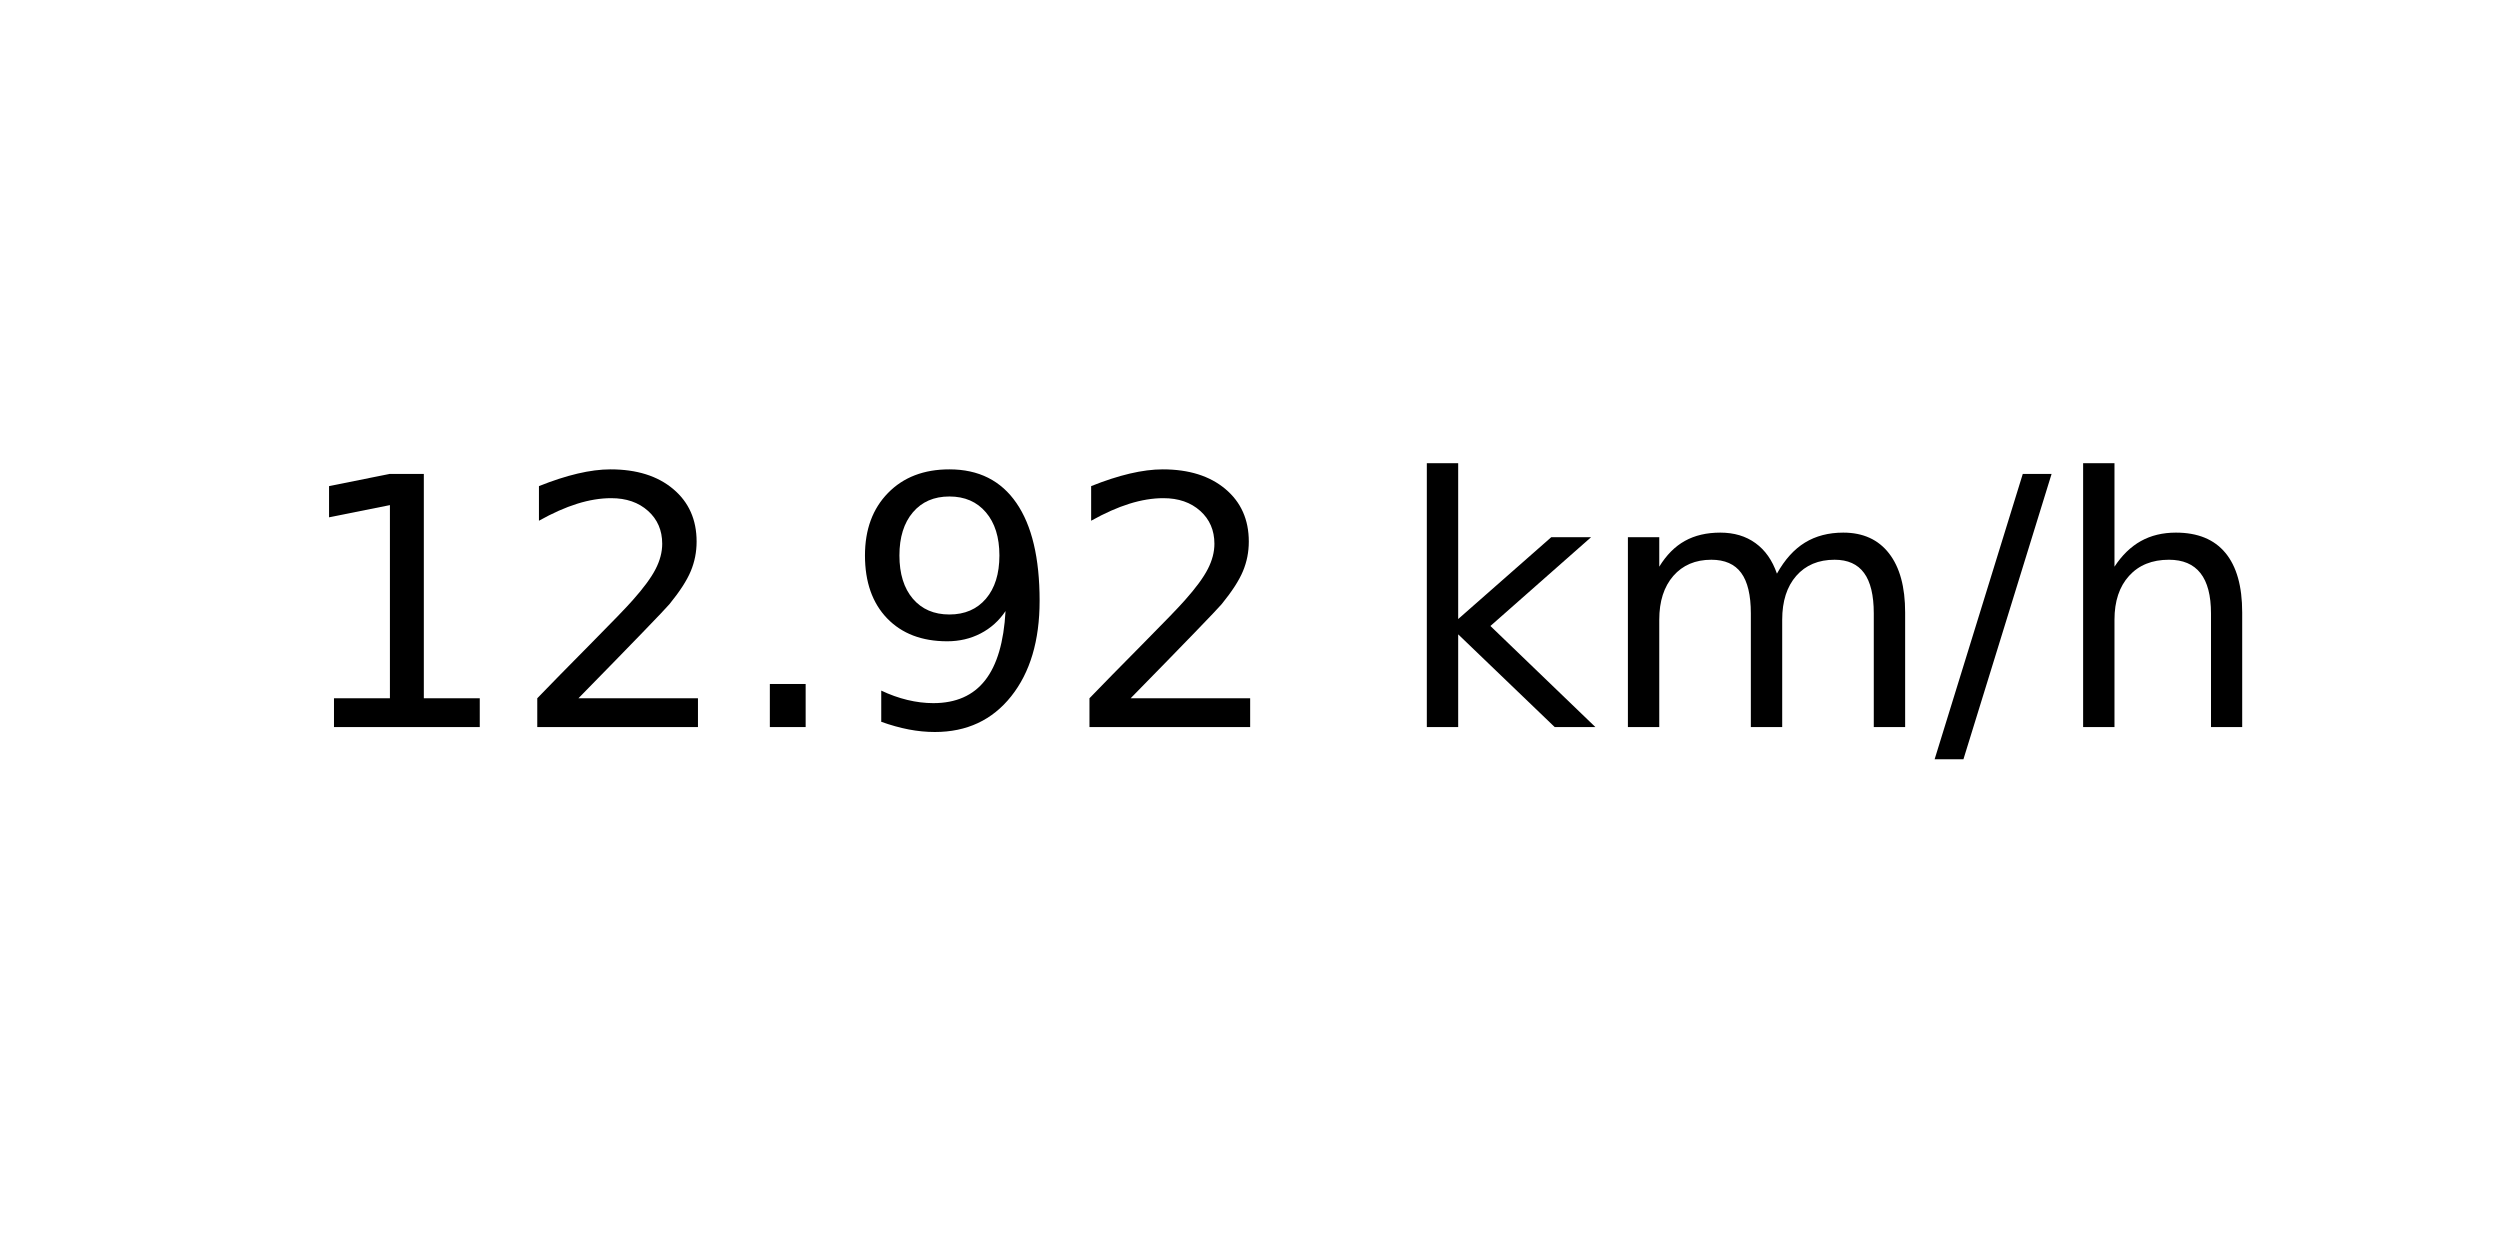
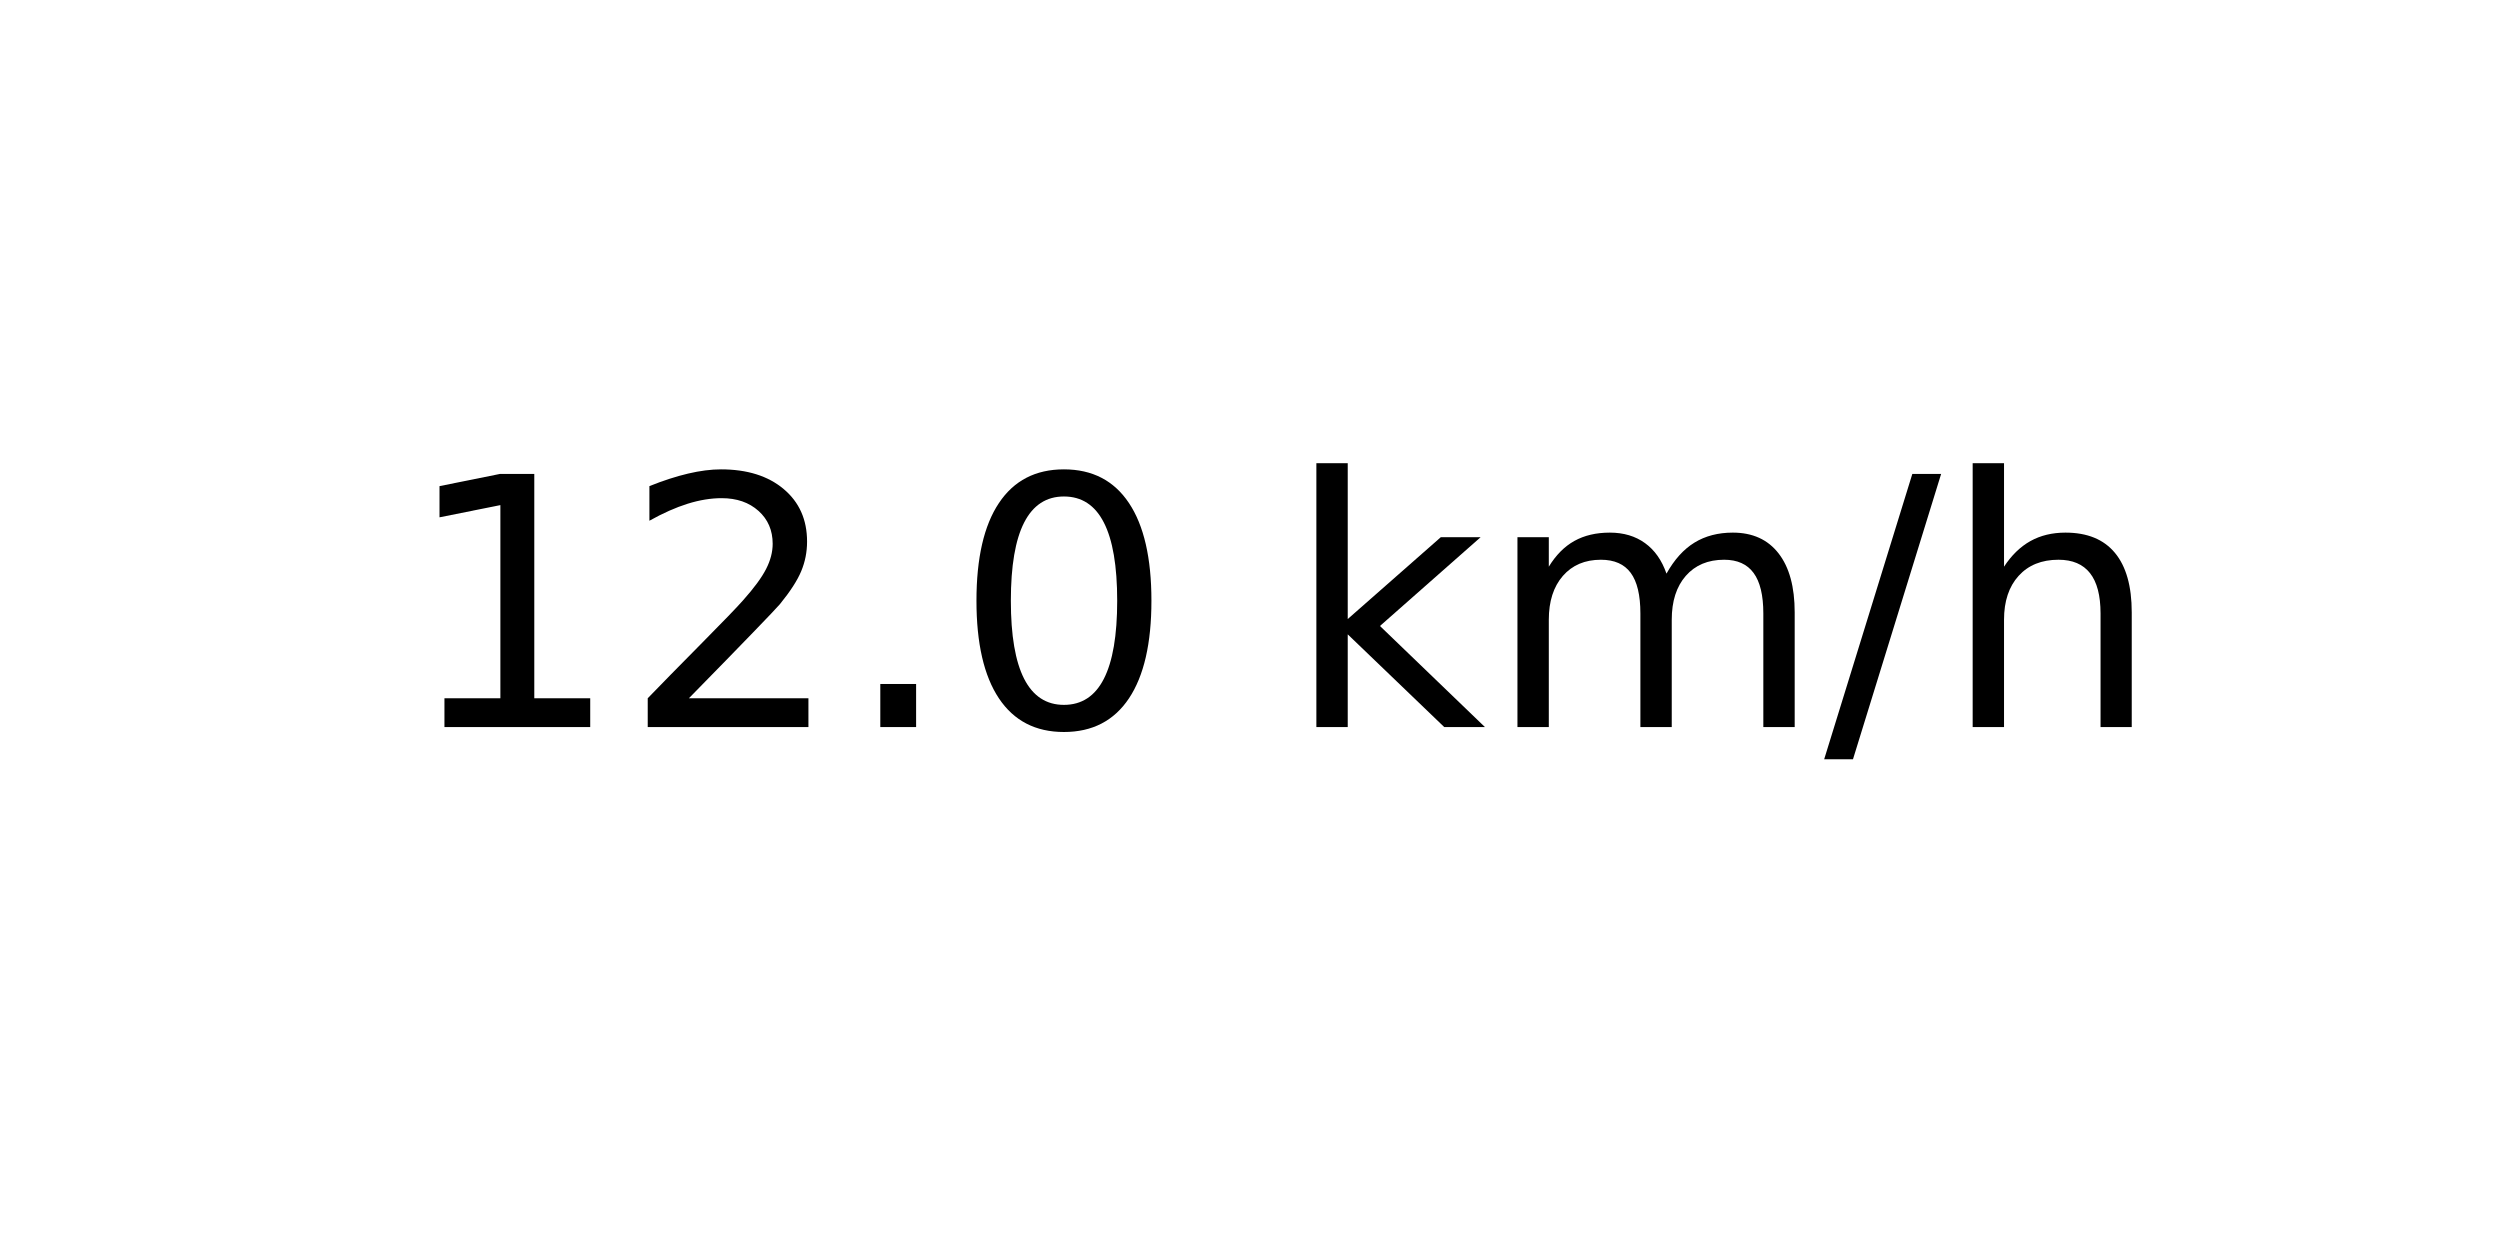
<svg xmlns="http://www.w3.org/2000/svg" xmlns:xlink="http://www.w3.org/1999/xlink" width="72pt" height="36pt" viewBox="0 0 72 36" version="1.1">
  <defs>
    <style type="text/css">*{stroke-linejoin: round; stroke-linecap: butt}</style>
  </defs>
  <g id="figure_1">
    <g id="axes_1">
      <g id="text_1">
-         <g transform="translate(8.378125 20.93937) scale(0.1 -0.1)">
+         <g transform="translate(11.55937 20.93937) scale(0.1 -0.1)">
          <defs>
            <path id="DejaVuSans-31" d="M 794 531  L 1825 531  L 1825 4091  L 703 3866  L 703 4441  L 1819 4666  L 2450 4666  L 2450 531  L 3481 531  L 3481 0  L 794 0  L 794 531  z " transform="scale(0.015625)" />
            <path id="DejaVuSans-32" d="M 1228 531  L 3431 531  L 3431 0  L 469 0  L 469 531  Q 828 903 1448 1529  Q 2069 2156 2228 2338  Q 2531 2678 2651 2914  Q 2772 3150 2772 3378  Q 2772 3750 2511 3984  Q 2250 4219 1831 4219  Q 1534 4219 1204 4116  Q 875 4013 500 3803  L 500 4441  Q 881 4594 1212 4672  Q 1544 4750 1819 4750  Q 2544 4750 2975 4387  Q 3406 4025 3406 3419  Q 3406 3131 3298 2873  Q 3191 2616 2906 2266  Q 2828 2175 2409 1742  Q 1991 1309 1228 531  z " transform="scale(0.015625)" />
            <path id="DejaVuSans-2e" d="M 684 794  L 1344 794  L 1344 0  L 684 0  L 684 794  z " transform="scale(0.015625)" />
-             <path id="DejaVuSans-39" d="M 703 97  L 703 672  Q 941 559 1184 500  Q 1428 441 1663 441  Q 2288 441 2617 861  Q 2947 1281 2994 2138  Q 2813 1869 2534 1725  Q 2256 1581 1919 1581  Q 1219 1581 811 2004  Q 403 2428 403 3163  Q 403 3881 828 4315  Q 1253 4750 1959 4750  Q 2769 4750 3195 4129  Q 3622 3509 3622 2328  Q 3622 1225 3098 567  Q 2575 -91 1691 -91  Q 1453 -91 1209 -44  Q 966 3 703 97  z M 1959 2075  Q 2384 2075 2632 2365  Q 2881 2656 2881 3163  Q 2881 3666 2632 3958  Q 2384 4250 1959 4250  Q 1534 4250 1286 3958  Q 1038 3666 1038 3163  Q 1038 2656 1286 2365  Q 1534 2075 1959 2075  z " transform="scale(0.015625)" />
+             <path id="DejaVuSans-30" d="M 2034 4250  Q 1547 4250 1301 3770  Q 1056 3291 1056 2328  Q 1056 1369 1301 889  Q 1547 409 2034 409  Q 2525 409 2770 889  Q 3016 1369 3016 2328  Q 3016 3291 2770 3770  Q 2525 4250 2034 4250  z M 2034 4750  Q 2819 4750 3233 4129  Q 3647 3509 3647 2328  Q 3647 1150 3233 529  Q 2819 -91 2034 -91  Q 1250 -91 836 529  Q 422 1150 422 2328  Q 422 3509 836 4129  Q 1250 4750 2034 4750  z " transform="scale(0.015625)" />
            <path id="DejaVuSans-20" transform="scale(0.015625)" />
            <path id="DejaVuSans-6b" d="M 581 4863  L 1159 4863  L 1159 1991  L 2875 3500  L 3609 3500  L 1753 1863  L 3688 0  L 2938 0  L 1159 1709  L 1159 0  L 581 0  L 581 4863  z " transform="scale(0.015625)" />
            <path id="DejaVuSans-6d" d="M 3328 2828  Q 3544 3216 3844 3400  Q 4144 3584 4550 3584  Q 5097 3584 5394 3201  Q 5691 2819 5691 2113  L 5691 0  L 5113 0  L 5113 2094  Q 5113 2597 4934 2840  Q 4756 3084 4391 3084  Q 3944 3084 3684 2787  Q 3425 2491 3425 1978  L 3425 0  L 2847 0  L 2847 2094  Q 2847 2600 2669 2842  Q 2491 3084 2119 3084  Q 1678 3084 1418 2786  Q 1159 2488 1159 1978  L 1159 0  L 581 0  L 581 3500  L 1159 3500  L 1159 2956  Q 1356 3278 1631 3431  Q 1906 3584 2284 3584  Q 2666 3584 2933 3390  Q 3200 3197 3328 2828  z " transform="scale(0.015625)" />
            <path id="DejaVuSans-2f" d="M 1625 4666  L 2156 4666  L 531 -594  L 0 -594  L 1625 4666  z " transform="scale(0.015625)" />
            <path id="DejaVuSans-68" d="M 3513 2113  L 3513 0  L 2938 0  L 2938 2094  Q 2938 2591 2744 2837  Q 2550 3084 2163 3084  Q 1697 3084 1428 2787  Q 1159 2491 1159 1978  L 1159 0  L 581 0  L 581 4863  L 1159 4863  L 1159 2956  Q 1366 3272 1645 3428  Q 1925 3584 2291 3584  Q 2894 3584 3203 3211  Q 3513 2838 3513 2113  z " transform="scale(0.015625)" />
          </defs>
          <use xlink:href="#DejaVuSans-31" />
          <use xlink:href="#DejaVuSans-32" x="63.623" />
          <use xlink:href="#DejaVuSans-2e" x="127.246" />
-           <use xlink:href="#DejaVuSans-39" x="159.033" />
-           <use xlink:href="#DejaVuSans-32" x="222.656" />
-           <use xlink:href="#DejaVuSans-20" x="286.279" />
-           <use xlink:href="#DejaVuSans-6b" x="318.066" />
-           <use xlink:href="#DejaVuSans-6d" x="375.977" />
-           <use xlink:href="#DejaVuSans-2f" x="473.389" />
-           <use xlink:href="#DejaVuSans-68" x="507.08" />
+           <use xlink:href="#DejaVuSans-30" x="159.033" />
+           <use xlink:href="#DejaVuSans-20" x="222.656" />
+           <use xlink:href="#DejaVuSans-6b" x="254.443" />
+           <use xlink:href="#DejaVuSans-6d" x="312.354" />
+           <use xlink:href="#DejaVuSans-2f" x="409.766" />
+           <use xlink:href="#DejaVuSans-68" x="443.457" />
        </g>
      </g>
    </g>
  </g>
</svg>
